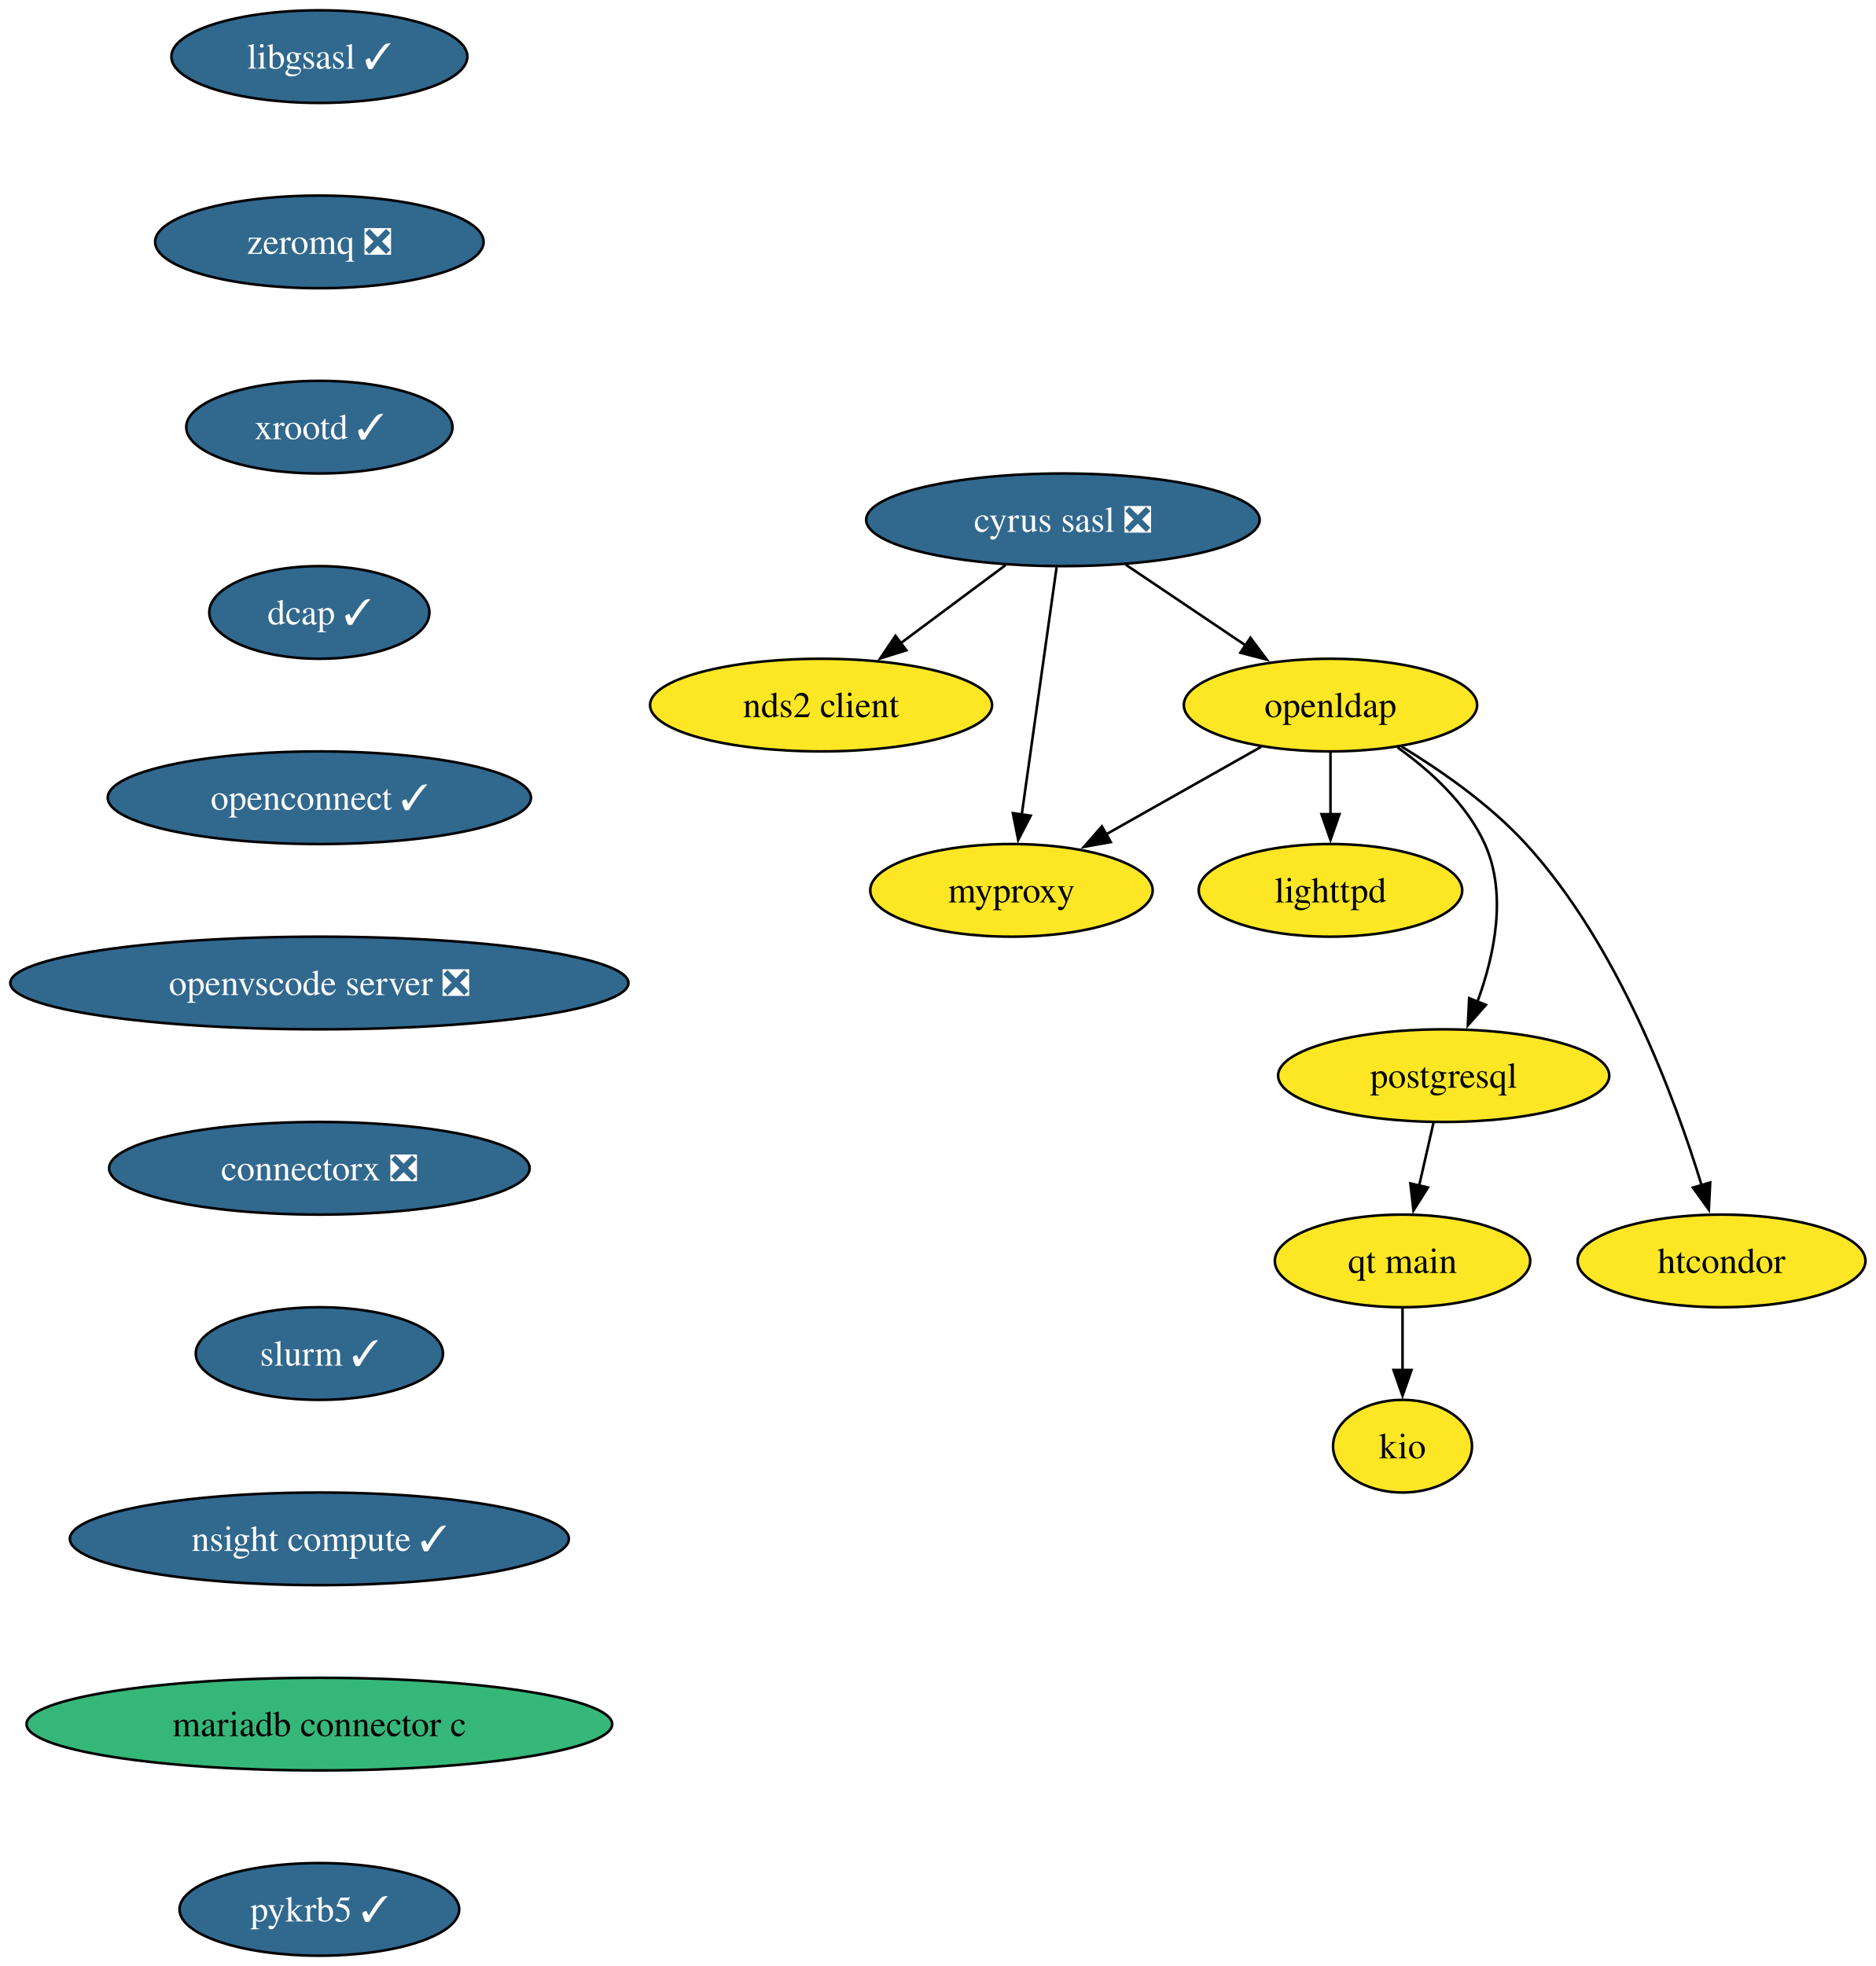
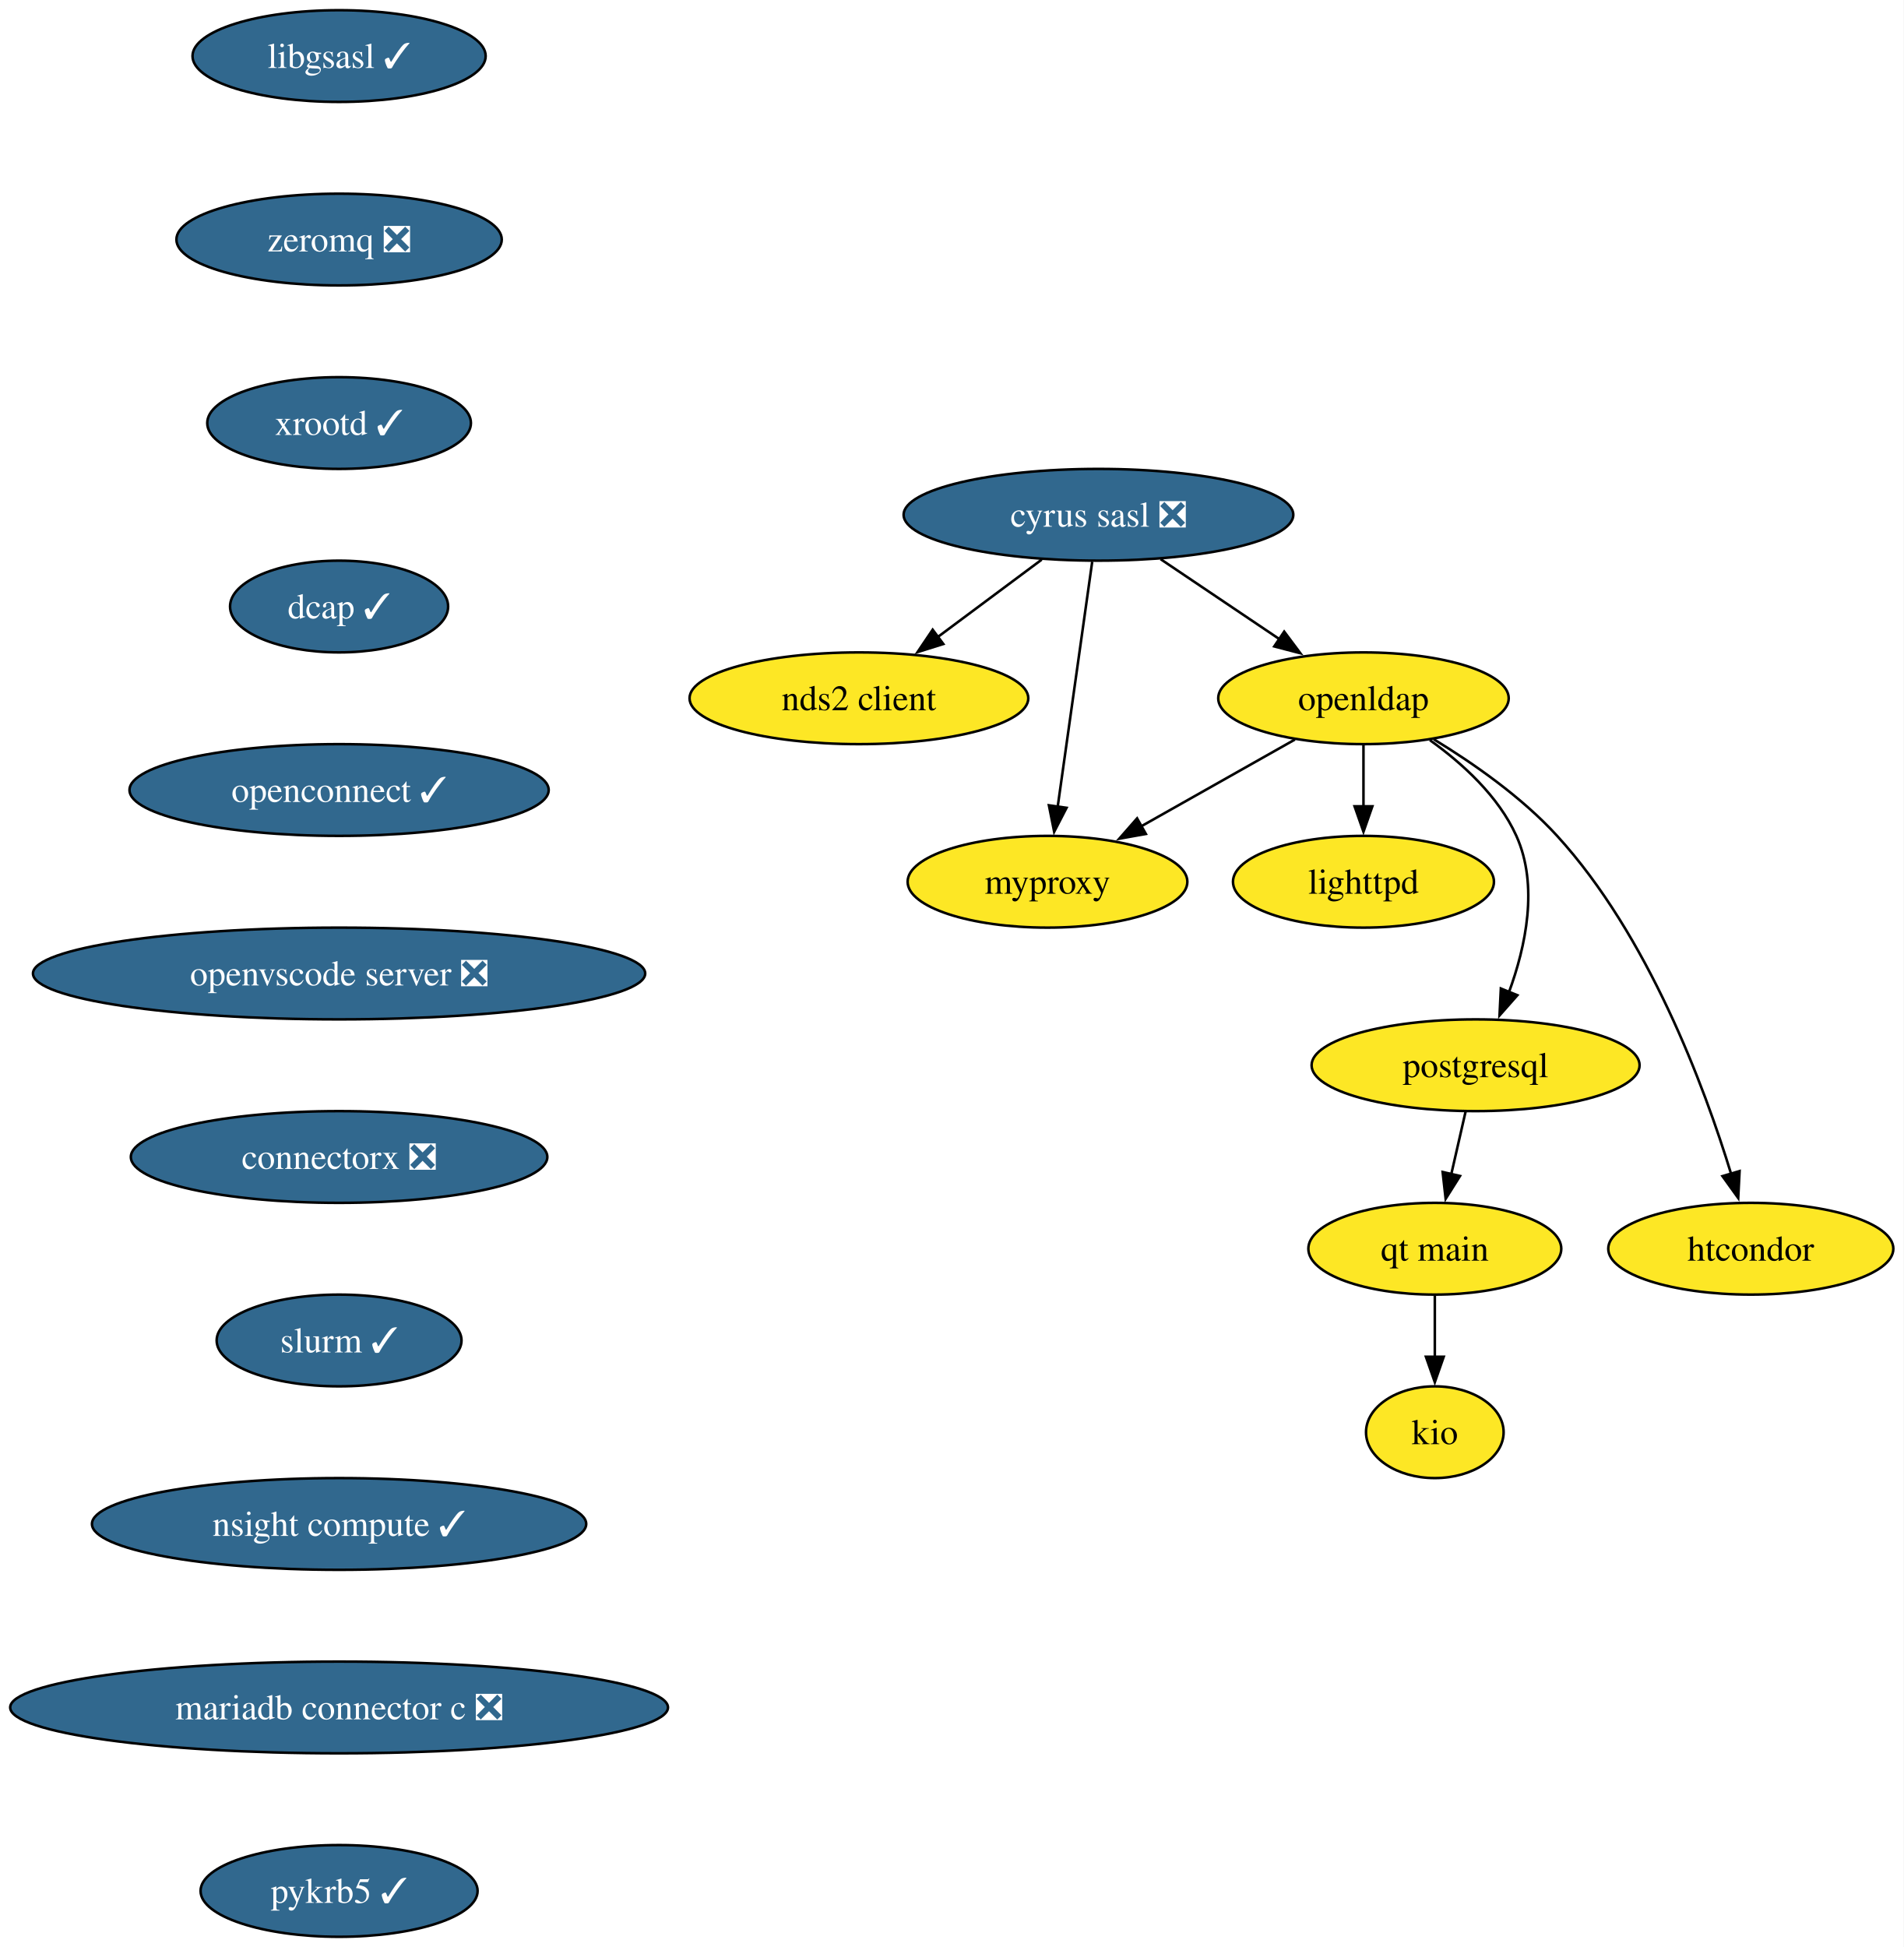
- <svg xmlns="http://www.w3.org/2000/svg" xmlns:xlink="http://www.w3.org/1999/xlink" width="729pt" height="764pt" viewBox="0.00 0.00 729.00 764.00">
+ <svg xmlns="http://www.w3.org/2000/svg" xmlns:xlink="http://www.w3.org/1999/xlink" width="747pt" height="764pt" viewBox="0.00 0.00 747.00 764.00">
  <g id="graph0" class="graph" transform="scale(1 1) rotate(0) translate(4 760)">
-     <polygon fill="white" stroke="none" points="-4,4 -4,-760 725.07,-760 725.07,4 -4,4" />
+     <polygon fill="white" stroke="none" points="-4,4 -4,-760 743.02,-760 743.02,4 -4,4" />
    <g id="node1" class="node">
      <g id="a_node1">
        <a xlink:href="https://github.com/conda-forge/cyrus-sasl-feedstock/pull/27" xlink:title="cyrus sasl ❎">
-           <ellipse fill="#31688e" stroke="black" cx="409.13" cy="-558" rx="76.46" ry="18" />
-           <text xml:space="preserve" text-anchor="middle" x="409.13" y="-553.33" font-family="Times,serif" font-size="14.00" fill="white">cyrus sasl ❎</text>
+           <ellipse fill="#31688e" stroke="black" cx="427.07" cy="-558" rx="76.46" ry="18" />
+           <text xml:space="preserve" text-anchor="middle" x="427.07" y="-553.33" font-family="Times,serif" font-size="14.00" fill="white">cyrus sasl ❎</text>
        </a>
      </g>
    </g>
    <g id="node2" class="node">
      <g id="a_node2">
        <a xlink:href="https://github.com/conda-forge/nds2-client-feedstock" xlink:title="nds2 client">
-           <ellipse fill="#fde725" stroke="black" cx="315.13" cy="-486" rx="66.47" ry="18" />
-           <text xml:space="preserve" text-anchor="middle" x="315.13" y="-481.32" font-family="Times,serif" font-size="14.00">nds2 client</text>
+           <ellipse fill="#fde725" stroke="black" cx="333.07" cy="-486" rx="66.47" ry="18" />
+           <text xml:space="preserve" text-anchor="middle" x="333.07" y="-481.32" font-family="Times,serif" font-size="14.00">nds2 client</text>
        </a>
      </g>
    </g>
    <g id="edge1" class="edge">
-       <path fill="none" stroke="black" d="M386.85,-540.41C374.59,-531.28 359.19,-519.81 345.8,-509.84" />
-       <polygon fill="black" stroke="black" points="348.25,-507.3 338.13,-504.13 344.06,-512.91 348.25,-507.3" />
+       <path fill="none" stroke="black" d="M404.8,-540.41C392.53,-531.28 377.13,-519.81 363.75,-509.84" />
+       <polygon fill="black" stroke="black" points="366.19,-507.3 356.08,-504.13 362.01,-512.91 366.19,-507.3" />
    </g>
    <g id="node3" class="node">
      <g id="a_node3">
        <a xlink:href="https://github.com/conda-forge/openldap-feedstock" xlink:title="openldap">
-           <ellipse fill="#fde725" stroke="black" cx="513.13" cy="-486" rx="57" ry="18" />
-           <text xml:space="preserve" text-anchor="middle" x="513.13" y="-481.32" font-family="Times,serif" font-size="14.00">openldap</text>
+           <ellipse fill="#fde725" stroke="black" cx="531.07" cy="-486" rx="57" ry="18" />
+           <text xml:space="preserve" text-anchor="middle" x="531.07" y="-481.32" font-family="Times,serif" font-size="14.00">openldap</text>
        </a>
      </g>
    </g>
    <g id="edge2" class="edge">
-       <path fill="none" stroke="black" d="M433.51,-540.59C447.4,-531.24 464.99,-519.4 480.1,-509.23" />
-       <polygon fill="black" stroke="black" points="482.02,-512.16 488.36,-503.67 478.11,-506.35 482.02,-512.16" />
+       <path fill="none" stroke="black" d="M451.46,-540.59C465.34,-531.24 482.94,-519.4 498.05,-509.23" />
+       <polygon fill="black" stroke="black" points="499.96,-512.16 506.3,-503.67 496.05,-506.35 499.96,-512.16" />
    </g>
    <g id="node4" class="node">
      <g id="a_node4">
        <a xlink:href="https://github.com/conda-forge/myproxy-feedstock" xlink:title="myproxy">
-           <ellipse fill="#fde725" stroke="black" cx="389.13" cy="-414" rx="54.89" ry="18" />
-           <text xml:space="preserve" text-anchor="middle" x="389.13" y="-409.32" font-family="Times,serif" font-size="14.00">myproxy</text>
+           <ellipse fill="#fde725" stroke="black" cx="407.07" cy="-414" rx="54.89" ry="18" />
+           <text xml:space="preserve" text-anchor="middle" x="407.07" y="-409.32" font-family="Times,serif" font-size="14.00">myproxy</text>
        </a>
      </g>
    </g>
    <g id="edge3" class="edge">
-       <path fill="none" stroke="black" d="M406.68,-539.59C403.3,-515.61 397.18,-472.14 393.13,-443.42" />
-       <polygon fill="black" stroke="black" points="396.61,-443.02 391.75,-433.61 389.68,-444 396.61,-443.02" />
+       <path fill="none" stroke="black" d="M424.62,-539.59C421.24,-515.61 415.12,-472.14 411.07,-443.42" />
+       <polygon fill="black" stroke="black" points="414.55,-443.02 409.69,-433.61 407.62,-444 414.55,-443.02" />
    </g>
    <g id="edge4" class="edge">
-       <path fill="none" stroke="black" d="M486.22,-469.81C468.59,-459.86 445.32,-446.72 425.97,-435.8" />
-       <polygon fill="black" stroke="black" points="427.73,-432.77 417.3,-430.9 424.29,-438.87 427.73,-432.77" />
+       <path fill="none" stroke="black" d="M504.17,-469.81C486.54,-459.86 463.26,-446.72 443.92,-435.8" />
+       <polygon fill="black" stroke="black" points="445.67,-432.77 435.24,-430.9 442.23,-438.87 445.67,-432.77" />
    </g>
    <g id="node5" class="node">
      <g id="a_node5">
        <a xlink:href="https://github.com/conda-forge/lighttpd-feedstock" xlink:title="lighttpd">
-           <ellipse fill="#fde725" stroke="black" cx="513.13" cy="-414" rx="51.21" ry="18" />
-           <text xml:space="preserve" text-anchor="middle" x="513.13" y="-409.32" font-family="Times,serif" font-size="14.00">lighttpd</text>
+           <ellipse fill="#fde725" stroke="black" cx="531.07" cy="-414" rx="51.21" ry="18" />
+           <text xml:space="preserve" text-anchor="middle" x="531.07" y="-409.32" font-family="Times,serif" font-size="14.00">lighttpd</text>
        </a>
      </g>
    </g>
    <g id="edge5" class="edge">
-       <path fill="none" stroke="black" d="M513.13,-467.7C513.13,-460.41 513.13,-451.73 513.13,-443.54" />
-       <polygon fill="black" stroke="black" points="516.63,-443.62 513.13,-433.62 509.63,-443.62 516.63,-443.62" />
+       <path fill="none" stroke="black" d="M531.07,-467.7C531.07,-460.41 531.07,-451.73 531.07,-443.54" />
+       <polygon fill="black" stroke="black" points="534.57,-443.62 531.07,-433.62 527.57,-443.62 534.57,-443.62" />
    </g>
    <g id="node6" class="node">
      <g id="a_node6">
        <a xlink:href="https://github.com/conda-forge/postgresql-feedstock" xlink:title="postgresql">
-           <ellipse fill="#fde725" stroke="black" cx="557.13" cy="-342" rx="64.36" ry="18" />
-           <text xml:space="preserve" text-anchor="middle" x="557.13" y="-337.32" font-family="Times,serif" font-size="14.00">postgresql</text>
+           <ellipse fill="#fde725" stroke="black" cx="575.07" cy="-342" rx="64.36" ry="18" />
+           <text xml:space="preserve" text-anchor="middle" x="575.07" y="-337.32" font-family="Times,serif" font-size="14.00">postgresql</text>
        </a>
      </g>
    </g>
    <g id="edge6" class="edge">
-       <path fill="none" stroke="black" d="M539.19,-469.57C551.98,-460.43 566.1,-447.58 573.13,-432 581.89,-412.56 576.85,-388.7 570.19,-370.58" />
-       <polygon fill="black" stroke="black" points="573.52,-369.48 566.51,-361.53 567.04,-372.11 573.52,-369.48" />
+       <path fill="none" stroke="black" d="M557.14,-469.57C569.92,-460.43 584.04,-447.58 591.07,-432 599.84,-412.56 594.8,-388.7 588.14,-370.58" />
+       <polygon fill="black" stroke="black" points="591.47,-369.48 584.46,-361.53 584.98,-372.11 591.47,-369.48" />
    </g>
    <g id="node7" class="node">
      <g id="a_node7">
        <a xlink:href="https://github.com/conda-forge/htcondor-feedstock" xlink:title="htcondor">
-           <ellipse fill="#fde725" stroke="black" cx="665.13" cy="-270" rx="55.94" ry="18" />
-           <text xml:space="preserve" text-anchor="middle" x="665.13" y="-265.32" font-family="Times,serif" font-size="14.00">htcondor</text>
+           <ellipse fill="#fde725" stroke="black" cx="683.07" cy="-270" rx="55.94" ry="18" />
+           <text xml:space="preserve" text-anchor="middle" x="683.07" y="-265.32" font-family="Times,serif" font-size="14.00">htcondor</text>
        </a>
      </g>
    </g>
    <g id="edge7" class="edge">
-       <path fill="none" stroke="black" d="M540.72,-469.91C556.25,-460.46 575.25,-447.21 589.13,-432 624.88,-392.82 646.85,-333.83 657.45,-299.18" />
-       <polygon fill="black" stroke="black" points="660.72,-300.47 660.19,-289.89 654.01,-298.49 660.72,-300.47" />
+       <path fill="none" stroke="black" d="M558.66,-469.91C574.19,-460.46 593.19,-447.21 607.07,-432 642.83,-392.82 664.8,-333.83 675.4,-299.18" />
+       <polygon fill="black" stroke="black" points="678.67,-300.47 678.13,-289.89 671.95,-298.49 678.67,-300.47" />
    </g>
    <g id="node10" class="node">
      <g id="a_node10">
        <a xlink:href="https://github.com/conda-forge/qt-main-feedstock" xlink:title="qt main">
-           <ellipse fill="#fde725" stroke="black" cx="541.13" cy="-270" rx="49.63" ry="18" />
-           <text xml:space="preserve" text-anchor="middle" x="541.13" y="-265.32" font-family="Times,serif" font-size="14.00">qt main</text>
+           <ellipse fill="#fde725" stroke="black" cx="559.07" cy="-270" rx="49.63" ry="18" />
+           <text xml:space="preserve" text-anchor="middle" x="559.07" y="-265.32" font-family="Times,serif" font-size="14.00">qt main</text>
        </a>
      </g>
    </g>
    <g id="edge9" class="edge">
-       <path fill="none" stroke="black" d="M553.17,-323.7C551.49,-316.32 549.48,-307.52 547.59,-299.25" />
-       <polygon fill="black" stroke="black" points="551.02,-298.55 545.38,-289.58 544.19,-300.11 551.02,-298.55" />
+       <path fill="none" stroke="black" d="M571.12,-323.7C569.43,-316.32 567.42,-307.52 565.53,-299.25" />
+       <polygon fill="black" stroke="black" points="568.96,-298.55 563.32,-289.58 562.14,-300.11 568.96,-298.55" />
    </g>
    <g id="node8" class="node">
      <g id="a_node8">
        <a xlink:href="https://github.com/conda-forge/libgsasl-feedstock/pull/33" xlink:title="libgsasl ✓">
-           <ellipse fill="#31688e" stroke="black" cx="120.13" cy="-738" rx="57.52" ry="18" />
-           <text xml:space="preserve" text-anchor="middle" x="120.13" y="-733.33" font-family="Times,serif" font-size="14.00" fill="white">libgsasl ✓</text>
+           <ellipse fill="#31688e" stroke="black" cx="129.07" cy="-738" rx="57.52" ry="18" />
+           <text xml:space="preserve" text-anchor="middle" x="129.07" y="-733.33" font-family="Times,serif" font-size="14.00" fill="white">libgsasl ✓</text>
        </a>
      </g>
    </g>
    <g id="node9" class="node">
      <g id="a_node9">
        <a xlink:href="https://github.com/conda-forge/zeromq-feedstock/pull/83" xlink:title="zeromq ❎">
-           <ellipse fill="#31688e" stroke="black" cx="120.13" cy="-666" rx="63.84" ry="18" />
-           <text xml:space="preserve" text-anchor="middle" x="120.13" y="-661.33" font-family="Times,serif" font-size="14.00" fill="white">zeromq ❎</text>
+           <ellipse fill="#31688e" stroke="black" cx="129.07" cy="-666" rx="63.84" ry="18" />
+           <text xml:space="preserve" text-anchor="middle" x="129.07" y="-661.33" font-family="Times,serif" font-size="14.00" fill="white">zeromq ❎</text>
        </a>
      </g>
    </g>
    <g id="node12" class="node">
      <g id="a_node12">
        <a xlink:href="https://github.com/conda-forge/xrootd-feedstock/pull/113" xlink:title="xrootd ✓">
-           <ellipse fill="#31688e" stroke="black" cx="120.13" cy="-594" rx="51.74" ry="18" />
-           <text xml:space="preserve" text-anchor="middle" x="120.13" y="-589.33" font-family="Times,serif" font-size="14.00" fill="white">xrootd ✓</text>
+           <ellipse fill="#31688e" stroke="black" cx="129.07" cy="-594" rx="51.74" ry="18" />
+           <text xml:space="preserve" text-anchor="middle" x="129.07" y="-589.33" font-family="Times,serif" font-size="14.00" fill="white">xrootd ✓</text>
        </a>
      </g>
    </g>
    <g id="node11" class="node">
      <g id="a_node11">
        <a xlink:href="https://github.com/conda-forge/kio-feedstock" xlink:title="kio">
-           <ellipse fill="#fde725" stroke="black" cx="541.13" cy="-198" rx="27" ry="18" />
-           <text xml:space="preserve" text-anchor="middle" x="541.13" y="-193.32" font-family="Times,serif" font-size="14.00">kio</text>
+           <ellipse fill="#fde725" stroke="black" cx="559.07" cy="-198" rx="27" ry="18" />
+           <text xml:space="preserve" text-anchor="middle" x="559.07" y="-193.32" font-family="Times,serif" font-size="14.00">kio</text>
        </a>
      </g>
    </g>
    <g id="edge10" class="edge">
-       <path fill="none" stroke="black" d="M541.13,-251.7C541.13,-244.41 541.13,-235.73 541.13,-227.54" />
-       <polygon fill="black" stroke="black" points="544.63,-227.62 541.13,-217.62 537.63,-227.62 544.63,-227.62" />
+       <path fill="none" stroke="black" d="M559.07,-251.7C559.07,-244.41 559.07,-235.73 559.07,-227.54" />
+       <polygon fill="black" stroke="black" points="562.57,-227.62 559.07,-217.62 555.57,-227.62 562.57,-227.62" />
    </g>
    <g id="node13" class="node">
      <g id="a_node13">
        <a xlink:href="https://github.com/conda-forge/dcap-feedstock/pull/16" xlink:title="dcap ✓">
-           <ellipse fill="#31688e" stroke="black" cx="120.13" cy="-522" rx="42.79" ry="18" />
-           <text xml:space="preserve" text-anchor="middle" x="120.13" y="-517.33" font-family="Times,serif" font-size="14.00" fill="white">dcap ✓</text>
+           <ellipse fill="#31688e" stroke="black" cx="129.07" cy="-522" rx="42.79" ry="18" />
+           <text xml:space="preserve" text-anchor="middle" x="129.07" y="-517.33" font-family="Times,serif" font-size="14.00" fill="white">dcap ✓</text>
        </a>
      </g>
    </g>
    <g id="node14" class="node">
      <g id="a_node14">
        <a xlink:href="https://github.com/conda-forge/openconnect-feedstock/pull/37" xlink:title="openconnect ✓">
-           <ellipse fill="#31688e" stroke="black" cx="120.13" cy="-450" rx="82.25" ry="18" />
-           <text xml:space="preserve" text-anchor="middle" x="120.13" y="-445.32" font-family="Times,serif" font-size="14.00" fill="white">openconnect ✓</text>
+           <ellipse fill="#31688e" stroke="black" cx="129.07" cy="-450" rx="82.25" ry="18" />
+           <text xml:space="preserve" text-anchor="middle" x="129.07" y="-445.32" font-family="Times,serif" font-size="14.00" fill="white">openconnect ✓</text>
        </a>
      </g>
    </g>
    <g id="node15" class="node">
      <g id="a_node15">
        <a xlink:href="https://github.com/conda-forge/openvscode-server-feedstock/pull/74" xlink:title="openvscode server ❎">
-           <ellipse fill="#31688e" stroke="black" cx="120.13" cy="-378" rx="120.13" ry="18" />
-           <text xml:space="preserve" text-anchor="middle" x="120.13" y="-373.32" font-family="Times,serif" font-size="14.00" fill="white">openvscode server ❎</text>
+           <ellipse fill="#31688e" stroke="black" cx="129.07" cy="-378" rx="120.13" ry="18" />
+           <text xml:space="preserve" text-anchor="middle" x="129.07" y="-373.32" font-family="Times,serif" font-size="14.00" fill="white">openvscode server ❎</text>
        </a>
      </g>
    </g>
    <g id="node16" class="node">
      <g id="a_node16">
        <a xlink:href="https://github.com/conda-forge/connectorx-feedstock/pull/50" xlink:title="connectorx ❎">
-           <ellipse fill="#31688e" stroke="black" cx="120.13" cy="-306" rx="81.72" ry="18" />
-           <text xml:space="preserve" text-anchor="middle" x="120.13" y="-301.32" font-family="Times,serif" font-size="14.00" fill="white">connectorx ❎</text>
+           <ellipse fill="#31688e" stroke="black" cx="129.07" cy="-306" rx="81.72" ry="18" />
+           <text xml:space="preserve" text-anchor="middle" x="129.07" y="-301.32" font-family="Times,serif" font-size="14.00" fill="white">connectorx ❎</text>
        </a>
      </g>
    </g>
    <g id="node17" class="node">
      <g id="a_node17">
        <a xlink:href="https://github.com/conda-forge/slurm-feedstock/pull/21" xlink:title="slurm ✓">
-           <ellipse fill="#31688e" stroke="black" cx="120.13" cy="-234" rx="48.05" ry="18" />
-           <text xml:space="preserve" text-anchor="middle" x="120.13" y="-229.32" font-family="Times,serif" font-size="14.00" fill="white">slurm ✓</text>
+           <ellipse fill="#31688e" stroke="black" cx="129.07" cy="-234" rx="48.05" ry="18" />
+           <text xml:space="preserve" text-anchor="middle" x="129.07" y="-229.32" font-family="Times,serif" font-size="14.00" fill="white">slurm ✓</text>
        </a>
      </g>
    </g>
    <g id="node18" class="node">
      <g id="a_node18">
        <a xlink:href="https://github.com/conda-forge/nsight-compute-feedstock/pull/45" xlink:title="nsight compute ✓">
-           <ellipse fill="#31688e" stroke="black" cx="120.13" cy="-162" rx="96.98" ry="18" />
-           <text xml:space="preserve" text-anchor="middle" x="120.13" y="-157.32" font-family="Times,serif" font-size="14.00" fill="white">nsight compute ✓</text>
+           <ellipse fill="#31688e" stroke="black" cx="129.07" cy="-162" rx="96.98" ry="18" />
+           <text xml:space="preserve" text-anchor="middle" x="129.07" y="-157.32" font-family="Times,serif" font-size="14.00" fill="white">nsight compute ✓</text>
        </a>
      </g>
    </g>
    <g id="node19" class="node">
      <g id="a_node19">
-         <a xlink:href="https://github.com/conda-forge/mariadb-connector-c-feedstock" xlink:title="mariadb connector c">
-           <ellipse fill="#35b779" stroke="black" cx="120.13" cy="-90" rx="113.82" ry="18" />
-           <text xml:space="preserve" text-anchor="middle" x="120.13" y="-85.33" font-family="Times,serif" font-size="14.00">mariadb connector c</text>
+         <a xlink:href="https://github.com/conda-forge/mariadb-connector-c-feedstock/pull/32" xlink:title="mariadb connector c ❎">
+           <ellipse fill="#31688e" stroke="black" cx="129.07" cy="-90" rx="129.07" ry="18" />
+           <text xml:space="preserve" text-anchor="middle" x="129.07" y="-85.33" font-family="Times,serif" font-size="14.00" fill="white">mariadb connector c ❎</text>
        </a>
      </g>
    </g>
    <g id="node20" class="node">
      <g id="a_node20">
        <a xlink:href="https://github.com/conda-forge/pykrb5-feedstock/pull/19" xlink:title="pykrb5 ✓">
-           <ellipse fill="#31688e" stroke="black" cx="120.13" cy="-18" rx="54.36" ry="18" />
-           <text xml:space="preserve" text-anchor="middle" x="120.13" y="-13.32" font-family="Times,serif" font-size="14.00" fill="white">pykrb5 ✓</text>
+           <ellipse fill="#31688e" stroke="black" cx="129.07" cy="-18" rx="54.36" ry="18" />
+           <text xml:space="preserve" text-anchor="middle" x="129.07" y="-13.32" font-family="Times,serif" font-size="14.00" fill="white">pykrb5 ✓</text>
        </a>
      </g>
    </g>
  </g>
</svg>
